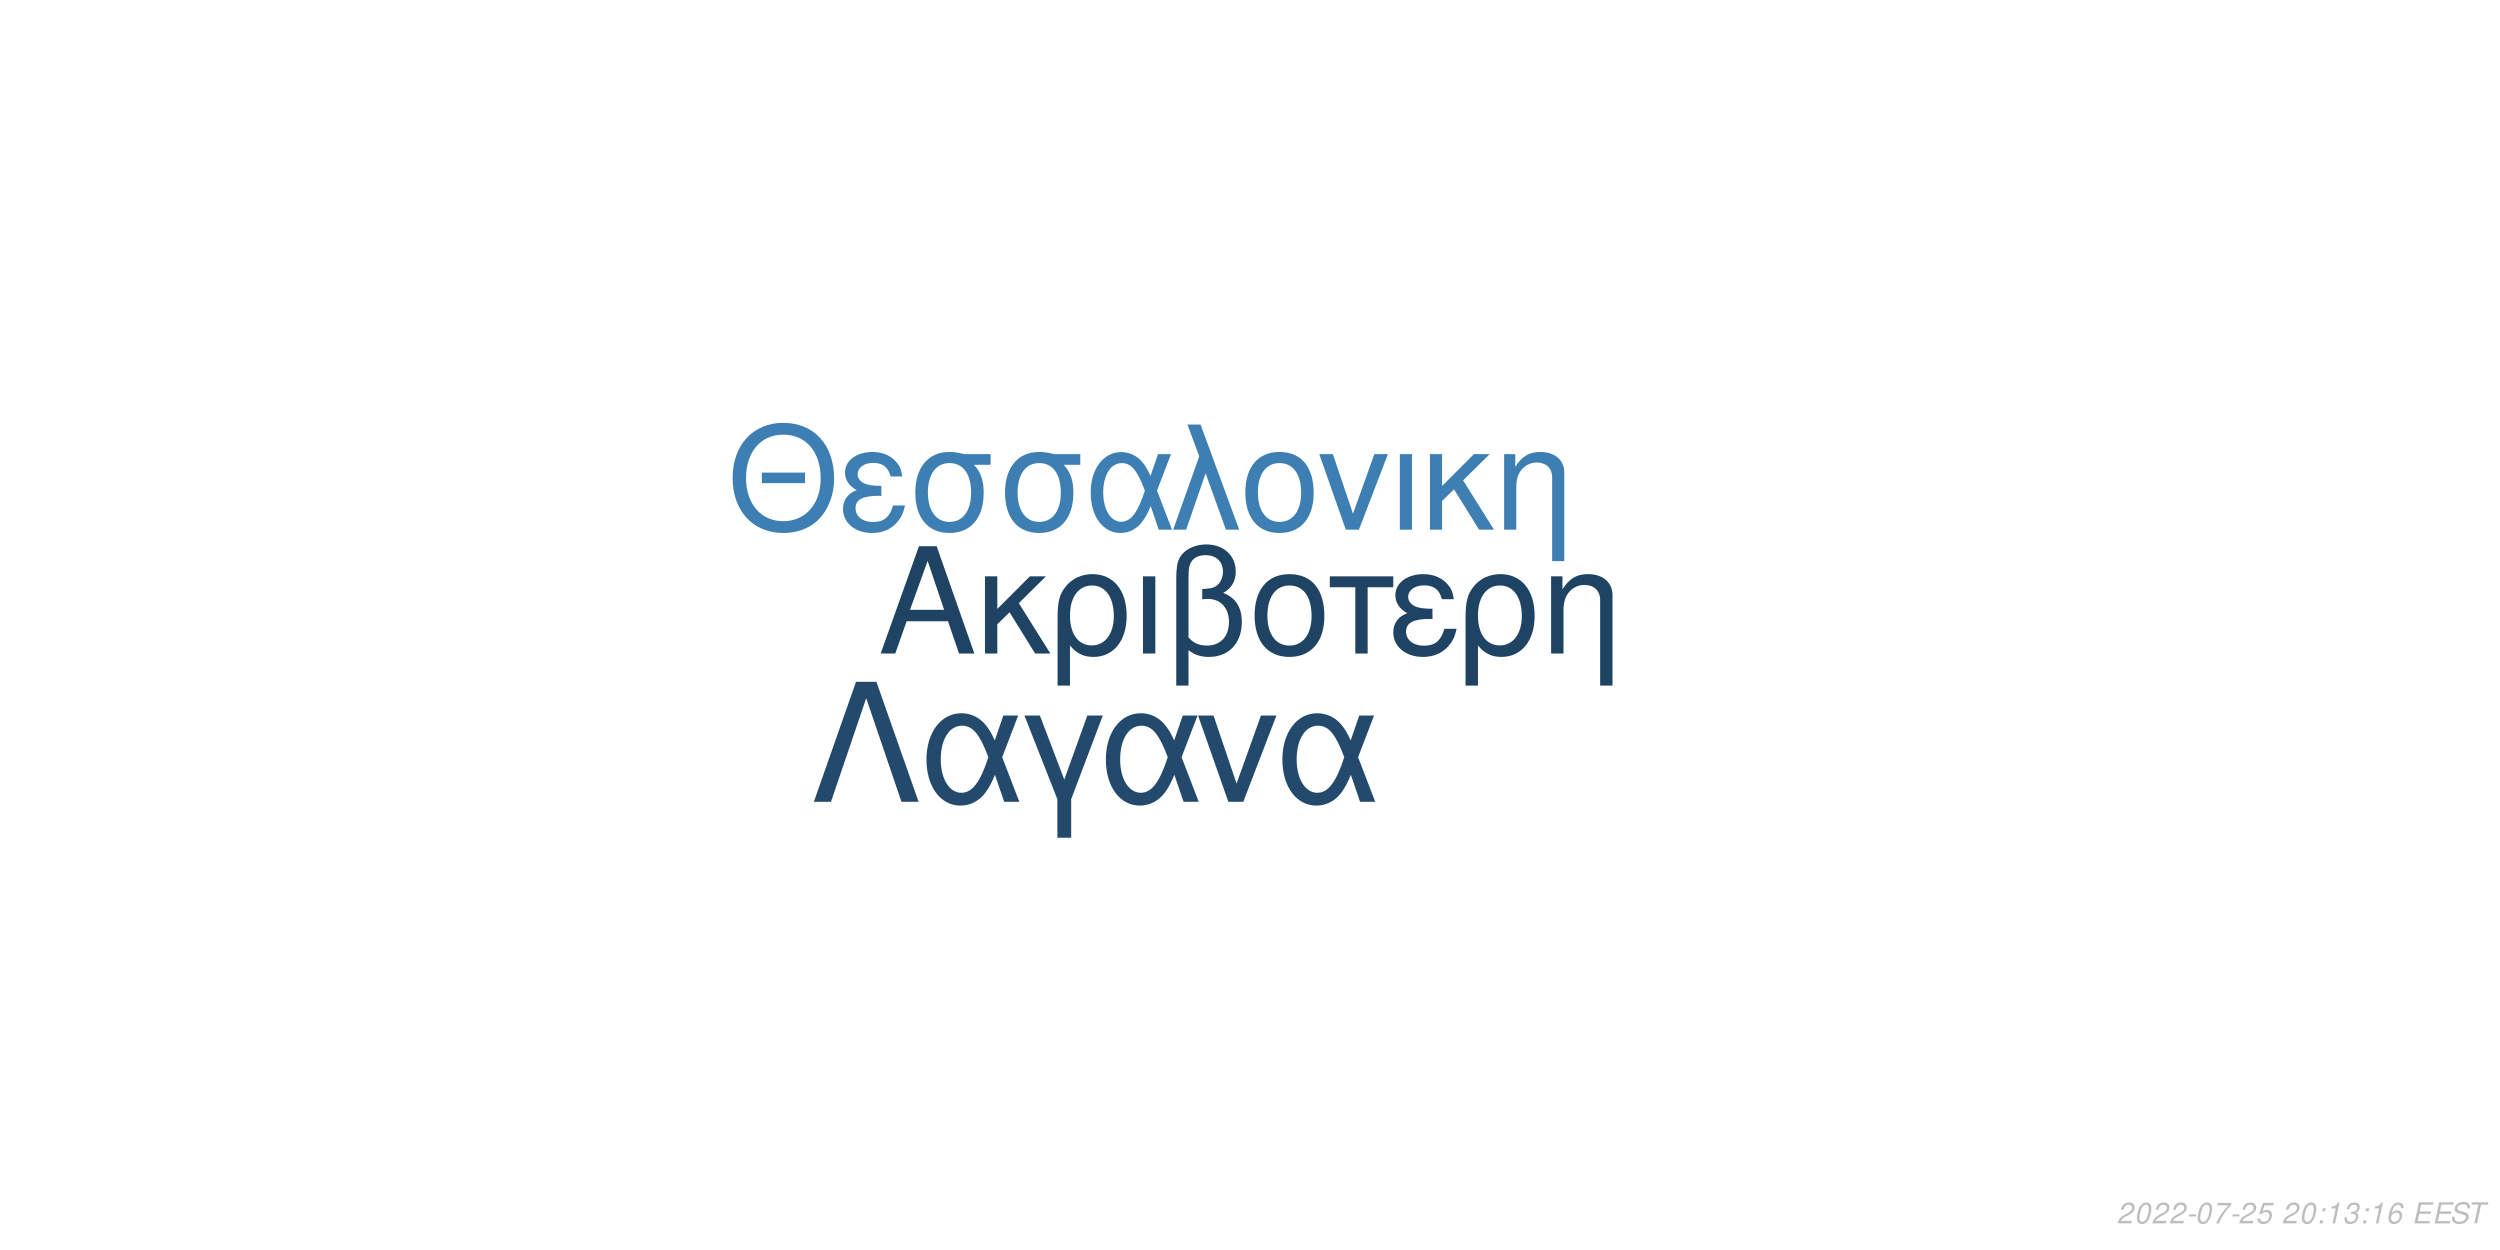
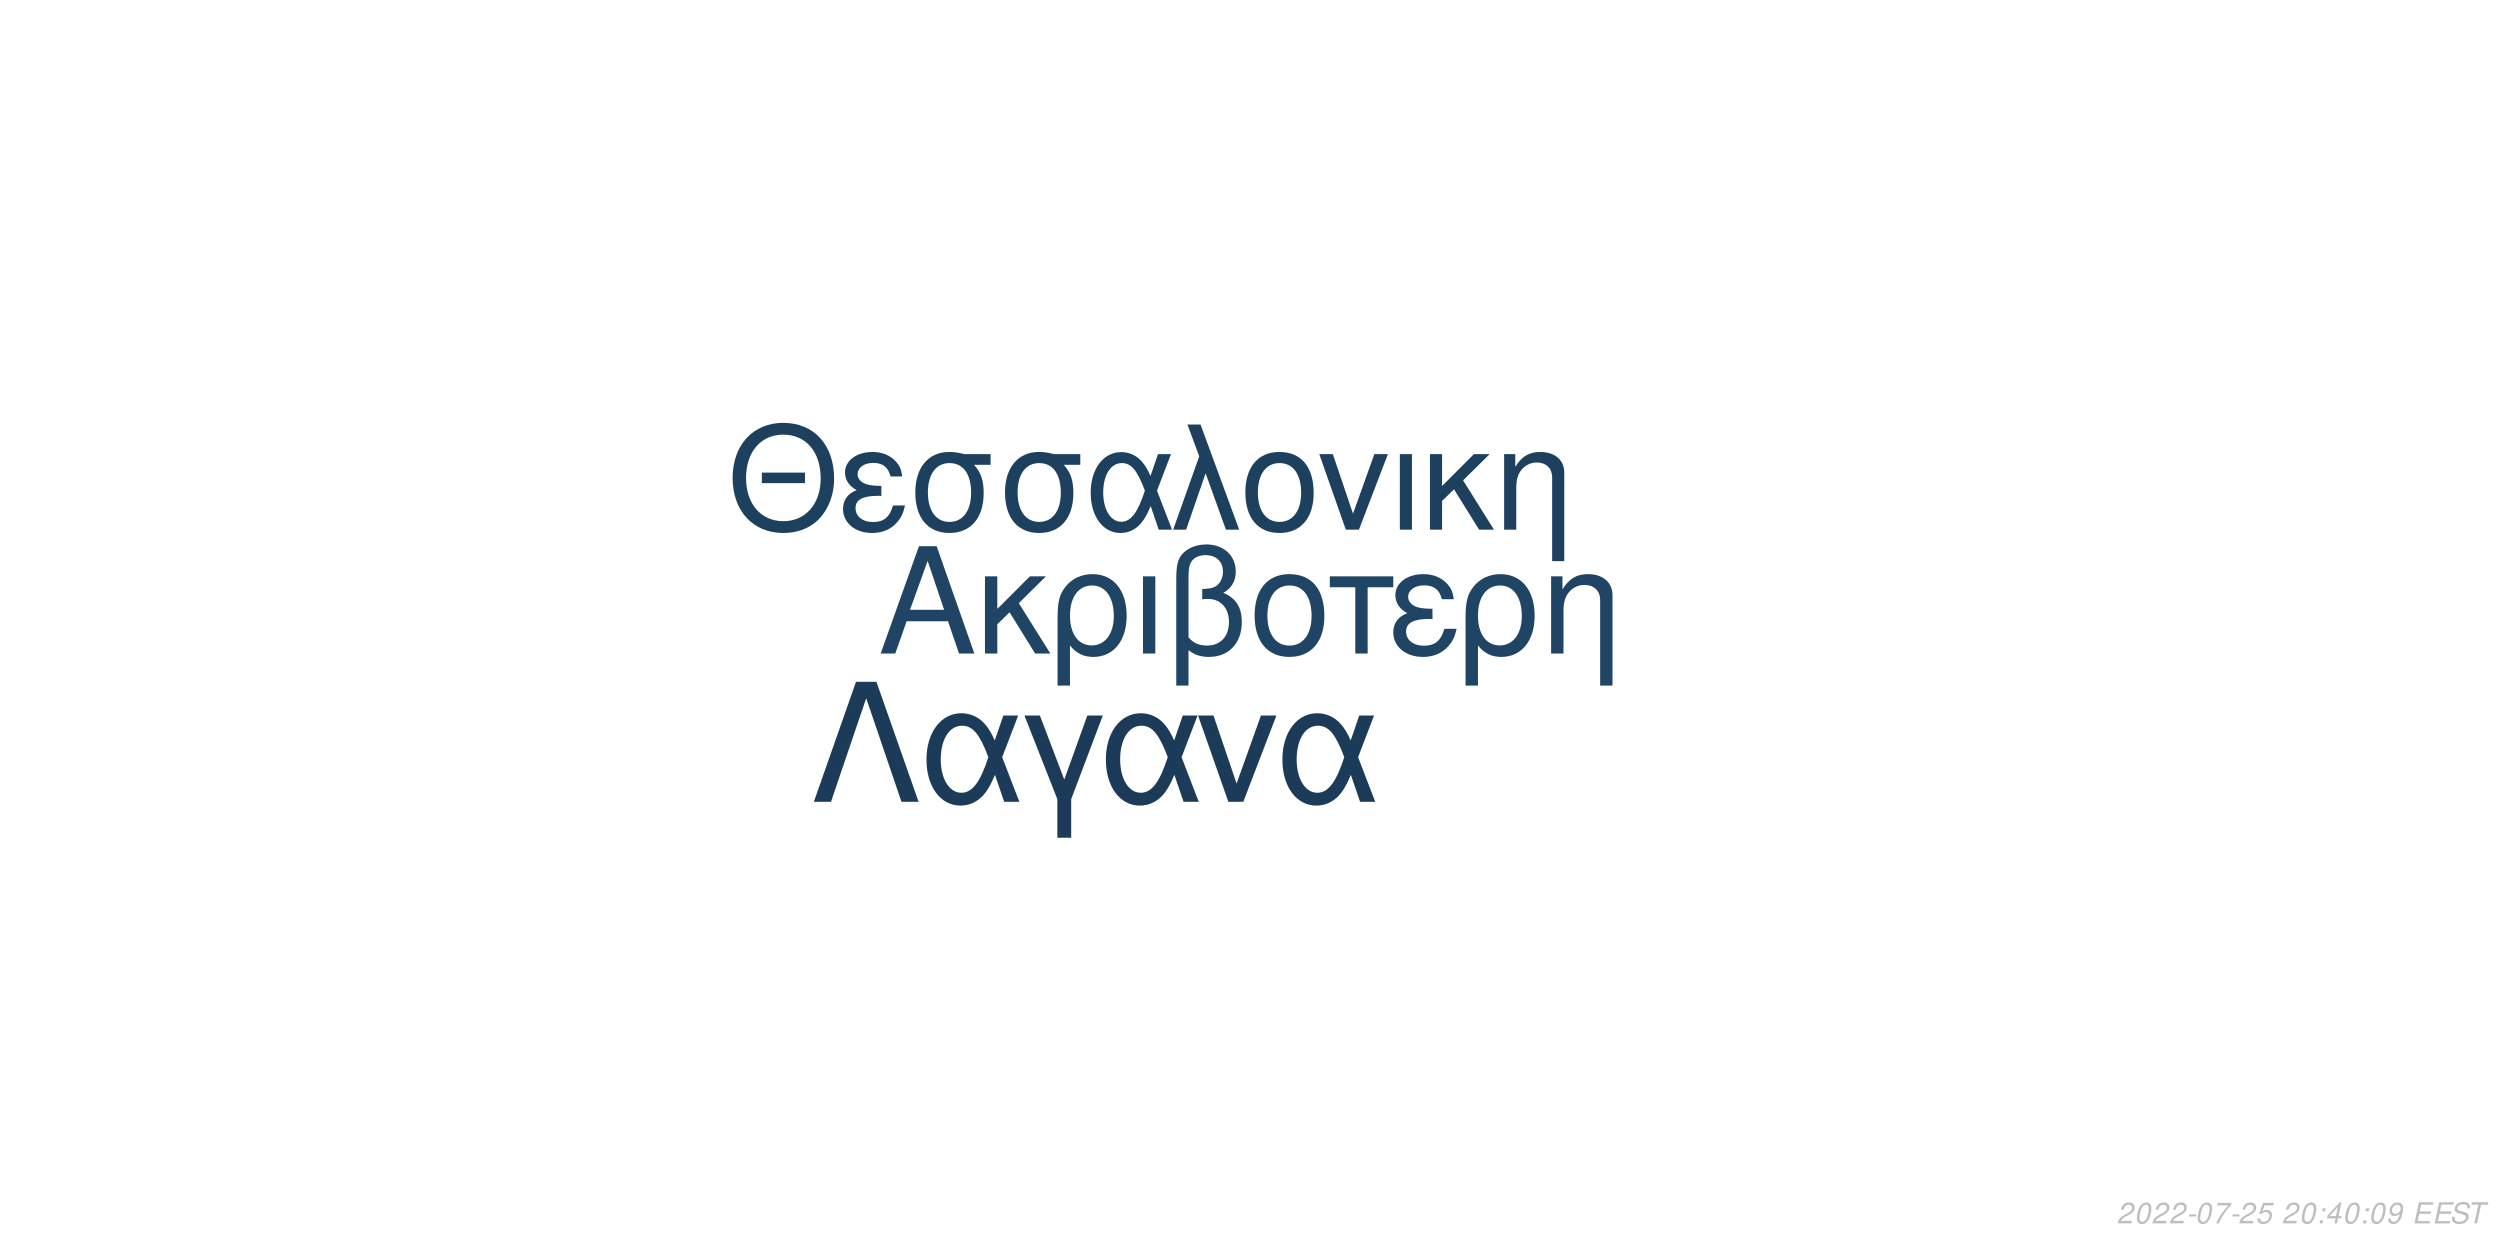
<svg xmlns="http://www.w3.org/2000/svg" xmlns:xlink="http://www.w3.org/1999/xlink" width="864pt" height="432pt" viewBox="0 0 864 432" version="1.1">
  <defs>
    <g>
      <symbol overflow="visible" id="glyph0-0">
        <path style="stroke:none;" d="" />
      </symbol>
      <symbol overflow="visible" id="glyph0-1">
        <path style="stroke:none;" d="M 24.125 -11.141 L 27.938 0 L 33.234 0 L 20.203 -37.094 L 14.094 -37.094 L 0.859 0 L 5.906 0 L 9.828 -11.141 Z M 22.797 -15.109 L 11 -15.109 L 17.094 -32.016 Z M 22.797 -15.109 " />
      </symbol>
      <symbol overflow="visible" id="glyph0-2">
        <path style="stroke:none;" d="M 7.172 -15.422 L 7.172 -26.672 L 2.906 -26.672 L 2.906 0 L 7.172 0 L 7.172 -10.125 L 11.406 -14.25 L 20.25 0 L 25.5 0 L 14.609 -17.406 L 23.969 -26.672 L 18.422 -26.672 Z M 7.172 -15.422 " />
      </symbol>
      <symbol overflow="visible" id="glyph0-3">
        <path style="stroke:none;" d="M 3 11.094 L 7.281 11.094 L 7.281 -2.797 C 9.516 -0.047 11.953 1.172 15.375 1.172 C 22.344 1.172 26.875 -4.422 26.875 -13.031 C 26.875 -21.891 22.297 -27.438 15.062 -27.438 C 11.297 -27.438 7.984 -25.906 5.797 -23.156 C 3.672 -20.516 3 -17.969 3 -12.359 Z M 14.906 -23.516 C 19.547 -23.516 22.438 -19.438 22.438 -12.922 C 22.438 -6.812 19.391 -2.797 14.812 -2.797 C 10.172 -2.797 7.281 -6.766 7.281 -13.125 C 7.281 -19.484 10.234 -23.516 14.906 -23.516 Z M 14.906 -23.516 " />
      </symbol>
      <symbol overflow="visible" id="glyph0-4">
        <path style="stroke:none;" d="M 3.516 0 L 7.781 0 L 7.781 -26.672 L 3.516 -26.672 Z M 3.516 0 " />
      </symbol>
      <symbol overflow="visible" id="glyph0-5">
        <path style="stroke:none;" d="M 4.016 11.094 L 8.25 11.094 L 8.25 -1.172 C 10.172 0.406 12.422 1.172 15.312 1.172 C 22.188 1.172 26.672 -3.609 26.672 -10.891 C 26.672 -15.984 24.578 -19.234 20.25 -20.969 C 23.109 -22.547 24.578 -25.031 24.578 -28.344 C 24.578 -33.844 20.406 -37.703 14.453 -37.703 C 10.938 -37.703 7.734 -36.391 6 -34.25 C 4.484 -32.422 4.016 -30.328 4.016 -25.391 Z M 8.25 -25.656 C 8.25 -29.359 8.5 -30.844 9.469 -32.062 C 10.375 -33.281 12.156 -34 14.094 -34 C 17.812 -34 20.156 -31.812 20.156 -28.297 C 20.156 -25.953 18.984 -23.812 17.297 -23.047 C 16.281 -22.547 15.469 -22.438 12.984 -22.297 L 12.984 -18.781 C 13.734 -18.828 14.344 -18.875 14.969 -18.875 C 19.344 -18.875 22.234 -15.719 22.234 -10.891 C 22.234 -5.906 19.281 -2.75 14.656 -2.75 C 11.953 -2.75 9.922 -3.609 8.25 -5.594 Z M 8.25 -25.656 " />
      </symbol>
      <symbol overflow="visible" id="glyph0-6">
        <path style="stroke:none;" d="M 14.094 -27.438 C 6.562 -27.438 2.094 -22.094 2.094 -13.125 C 2.094 -4.125 6.562 1.172 14.141 1.172 C 21.672 1.172 26.203 -4.172 26.203 -12.922 C 26.203 -22.188 21.828 -27.438 14.094 -27.438 Z M 14.141 -23.516 C 18.938 -23.516 21.781 -19.594 21.781 -12.984 C 21.781 -6.672 18.828 -2.75 14.141 -2.75 C 9.422 -2.75 6.516 -6.672 6.516 -13.125 C 6.516 -19.594 9.422 -23.516 14.141 -23.516 Z M 14.141 -23.516 " />
      </symbol>
      <symbol overflow="visible" id="glyph0-7">
        <path style="stroke:none;" d="M 7.891 0 L 12.156 0 L 12.156 -22.906 L 21.016 -22.906 L 21.016 -26.672 L -0.922 -26.672 L -0.922 -22.906 L 7.891 -22.906 Z M 7.891 0 " />
      </symbol>
      <symbol overflow="visible" id="glyph0-8">
        <path style="stroke:none;" d="M 14.562 -15.469 C 11.344 -15.469 9.562 -15.781 8.297 -16.438 C 6.922 -17.203 6.156 -18.328 6.156 -19.547 C 6.156 -21.891 8.453 -23.562 11.656 -23.562 C 15.062 -23.562 16.953 -22.094 17.812 -18.781 L 21.938 -18.781 C 21.578 -21.266 21.062 -22.5 19.797 -23.922 C 17.812 -26.203 14.906 -27.438 11.453 -27.438 C 5.797 -27.438 1.734 -24.375 1.734 -20.203 C 1.734 -17.609 3.156 -15.375 5.859 -13.938 C 2.797 -12.875 1.016 -10.484 1.016 -7.328 C 1.016 -2.391 5.297 1.172 11.25 1.172 C 14.969 1.172 17.906 -0.109 20.156 -2.641 C 21.578 -4.328 22.297 -5.797 22.906 -8.547 L 18.672 -8.547 C 17.5 -4.422 15.422 -2.703 11.609 -2.703 C 7.938 -2.703 5.438 -4.688 5.438 -7.578 C 5.438 -10.578 7.938 -11.953 13.484 -11.953 C 13.641 -11.953 14.094 -11.953 14.562 -11.906 Z M 14.562 -15.469 " />
      </symbol>
      <symbol overflow="visible" id="glyph0-9">
        <path style="stroke:none;" d="M 3.562 -26.672 L 3.562 0 L 7.844 0 L 7.844 -14.703 C 7.844 -17.906 8.5 -19.891 10.031 -21.531 C 11.406 -22.953 13.188 -23.719 15.062 -23.719 C 18.375 -23.719 20.516 -21.672 20.516 -18.469 L 20.516 11.094 L 24.781 11.094 L 24.781 -20.156 C 24.781 -24.578 21.469 -27.438 16.328 -27.438 C 12.359 -27.438 9.828 -25.906 7.484 -22.188 L 7.484 -26.672 Z M 3.562 -26.672 " />
      </symbol>
      <symbol overflow="visible" id="glyph1-0">
        <path style="stroke:none;" d="" />
      </symbol>
      <symbol overflow="visible" id="glyph1-1">
        <path style="stroke:none;" d="M 26.859 -19.734 L 11.953 -19.734 L 11.953 -16.094 L 26.859 -16.094 Z M 19.328 -36.922 C 8.922 -36.922 1.844 -29.25 1.844 -17.891 C 1.844 -6.484 8.875 1.141 19.391 1.141 C 23.812 1.141 27.703 -0.203 30.641 -2.688 C 34.578 -6.031 36.922 -11.656 36.922 -17.594 C 36.922 -29.297 30 -36.922 19.328 -36.922 Z M 19.328 -32.844 C 27.203 -32.844 32.281 -26.906 32.281 -17.688 C 32.281 -8.922 27.062 -2.938 19.391 -2.938 C 11.609 -2.938 6.484 -8.922 6.484 -17.891 C 6.484 -26.859 11.609 -32.844 19.328 -32.844 Z M 19.328 -32.844 " />
      </symbol>
      <symbol overflow="visible" id="glyph1-2">
        <path style="stroke:none;" d="M 14.25 -15.141 C 11.109 -15.141 9.375 -15.453 8.125 -16.094 C 6.781 -16.844 6.031 -17.938 6.031 -19.141 C 6.031 -21.422 8.266 -23.078 11.406 -23.078 C 14.75 -23.078 16.594 -21.625 17.438 -18.391 L 21.469 -18.391 C 21.125 -20.828 20.625 -22.031 19.391 -23.422 C 17.438 -25.656 14.594 -26.859 11.219 -26.859 C 5.688 -26.859 1.688 -23.875 1.688 -19.781 C 1.688 -17.234 3.094 -15.047 5.734 -13.656 C 2.734 -12.609 1 -10.266 1 -7.172 C 1 -2.344 5.188 1.141 11.016 1.141 C 14.656 1.141 17.547 -0.094 19.734 -2.594 C 21.125 -4.234 21.828 -5.688 22.422 -8.375 L 18.281 -8.375 C 17.141 -4.328 15.094 -2.641 11.359 -2.641 C 7.766 -2.641 5.328 -4.578 5.328 -7.422 C 5.328 -10.359 7.766 -11.703 13.203 -11.703 C 13.359 -11.703 13.797 -11.703 14.25 -11.656 Z M 14.25 -15.141 " />
      </symbol>
      <symbol overflow="visible" id="glyph1-3">
        <path style="stroke:none;" d="M 29 -26.109 L 19.938 -26.109 C 17.594 -26.703 16.438 -26.859 14.703 -26.859 C 7.469 -26.859 2.984 -21.469 2.984 -12.859 C 2.984 -4.031 7.375 1.141 14.797 1.141 C 22.172 1.141 26.609 -4.078 26.609 -12.656 C 26.609 -17.047 25.656 -19.828 23.266 -22.422 L 29 -22.422 Z M 14.797 -23.016 C 19.531 -23.016 22.266 -19.234 22.266 -12.75 C 22.266 -6.531 19.438 -2.688 14.797 -2.688 C 10.172 -2.688 7.328 -6.531 7.328 -12.859 C 7.328 -19.188 10.172 -23.016 14.797 -23.016 Z M 14.797 -23.016 " />
      </symbol>
      <symbol overflow="visible" id="glyph1-4">
        <path style="stroke:none;" d="M 29.344 -26.109 L 24.859 -26.109 L 22.266 -18.578 C 21.125 -21.031 20.484 -22.125 19.328 -23.469 C 17.547 -25.609 14.906 -26.812 12.156 -26.812 C 5.984 -26.812 1.594 -20.984 1.594 -12.812 C 1.594 -4.578 5.828 1.141 11.906 1.141 C 14.953 1.141 17.734 -0.344 19.625 -3.047 C 20.672 -4.531 21.281 -5.688 22.328 -8.172 L 25.109 0 L 29.703 0 L 24.516 -13.5 Z M 20.328 -13.5 C 17.891 -5.922 15.453 -2.734 12.156 -2.734 C 8.516 -2.734 5.922 -6.922 5.922 -12.812 C 5.922 -18.938 8.516 -23.016 12.359 -23.016 C 15.594 -23.016 17.688 -20.531 20.328 -13.5 Z M 20.328 -13.5 " />
      </symbol>
      <symbol overflow="visible" id="glyph1-5">
        <path style="stroke:none;" d="M 1.094 0 L 5.578 0 L 12.312 -19.484 L 19.328 0 L 23.922 0 L 10.562 -36.328 L 6.031 -36.328 L 10.109 -25.359 Z M 1.094 0 " />
      </symbol>
      <symbol overflow="visible" id="glyph1-6">
        <path style="stroke:none;" d="M 13.797 -26.859 C 6.422 -26.859 2.047 -21.625 2.047 -12.859 C 2.047 -4.031 6.422 1.141 13.859 1.141 C 21.234 1.141 25.656 -4.078 25.656 -12.656 C 25.656 -21.719 21.375 -26.859 13.797 -26.859 Z M 13.859 -23.016 C 18.531 -23.016 21.328 -19.188 21.328 -12.703 C 21.328 -6.531 18.438 -2.688 13.859 -2.688 C 9.219 -2.688 6.375 -6.531 6.375 -12.859 C 6.375 -19.188 9.219 -23.016 13.859 -23.016 Z M 13.859 -23.016 " />
      </symbol>
      <symbol overflow="visible" id="glyph1-7">
        <path style="stroke:none;" d="M 14.297 0 L 24.312 -26.109 L 19.625 -26.109 L 12.25 -5.531 L 5.281 -26.109 L 0.594 -26.109 L 9.766 0 Z M 14.297 0 " />
      </symbol>
      <symbol overflow="visible" id="glyph1-8">
        <path style="stroke:none;" d="M 3.438 0 L 7.625 0 L 7.625 -26.109 L 3.438 -26.109 Z M 3.438 0 " />
      </symbol>
      <symbol overflow="visible" id="glyph1-9">
        <path style="stroke:none;" d="M 7.031 -15.094 L 7.031 -26.109 L 2.844 -26.109 L 2.844 0 L 7.031 0 L 7.031 -9.922 L 11.156 -13.953 L 19.828 0 L 24.969 0 L 14.297 -17.047 L 23.469 -26.109 L 18.031 -26.109 Z M 7.031 -15.094 " />
      </symbol>
      <symbol overflow="visible" id="glyph1-10">
        <path style="stroke:none;" d="M 3.484 -26.109 L 3.484 0 L 7.672 0 L 7.672 -14.406 C 7.672 -17.547 8.328 -19.484 9.812 -21.078 C 11.156 -22.469 12.906 -23.219 14.75 -23.219 C 17.984 -23.219 20.078 -21.234 20.078 -18.094 L 20.078 10.859 L 24.266 10.859 L 24.266 -19.734 C 24.266 -24.062 21.031 -26.859 16 -26.859 C 12.109 -26.859 9.609 -25.359 7.328 -21.719 L 7.328 -26.109 Z M 3.484 -26.109 " />
      </symbol>
      <symbol overflow="visible" id="glyph2-0">
        <path style="stroke:none;" d="" />
      </symbol>
      <symbol overflow="visible" id="glyph2-1">
        <path style="stroke:none;" d="M 22.531 -41.484 L 15.484 -41.484 L 0.906 0 L 6.828 0 L 19 -35.797 L 31.188 0 L 37.109 0 Z M 22.531 -41.484 " />
      </symbol>
      <symbol overflow="visible" id="glyph2-2">
        <path style="stroke:none;" d="M 33.516 -29.812 L 28.391 -29.812 L 25.438 -21.219 C 24.125 -24.016 23.391 -25.266 22.078 -26.797 C 20.031 -29.25 17.016 -30.609 13.891 -30.609 C 6.828 -30.609 1.828 -23.953 1.828 -14.625 C 1.828 -5.234 6.656 1.312 13.594 1.312 C 17.078 1.312 20.266 -0.391 22.422 -3.469 C 23.609 -5.172 24.297 -6.484 25.5 -9.328 L 28.688 0 L 33.922 0 L 28 -15.422 Z M 23.219 -15.422 C 20.422 -6.766 17.641 -3.125 13.891 -3.125 C 9.734 -3.125 6.766 -7.906 6.766 -14.625 C 6.766 -21.625 9.734 -26.297 14.109 -26.297 C 17.812 -26.297 20.203 -23.453 23.219 -15.422 Z M 23.219 -15.422 " />
      </symbol>
      <symbol overflow="visible" id="glyph2-3">
        <path style="stroke:none;" d="M 12.062 12.406 L 16.844 12.406 L 16.844 -0.906 L 27.766 -29.812 L 22.422 -29.812 L 14.453 -7.688 L 6.031 -29.812 L 0.688 -29.812 L 12.062 -0.906 Z M 12.062 12.406 " />
      </symbol>
      <symbol overflow="visible" id="glyph2-4">
        <path style="stroke:none;" d="M 16.328 0 L 27.766 -29.812 L 22.422 -29.812 L 14 -6.312 L 6.031 -29.812 L 0.688 -29.812 L 11.156 0 Z M 16.328 0 " />
      </symbol>
      <symbol overflow="visible" id="glyph3-0">
        <path style="stroke:none;" d="" />
      </symbol>
      <symbol overflow="visible" id="glyph3-1">
        <path style="stroke:none;" d="M 5.234 -0.875 L 1.469 -0.875 C 1.641 -1.375 2.203 -1.891 3.109 -2.344 L 4.234 -2.938 C 5.562 -3.625 6.219 -4.469 6.219 -5.484 C 6.219 -5.938 6.062 -6.359 5.797 -6.656 C 5.469 -7.047 4.984 -7.234 4.312 -7.234 C 2.766 -7.234 1.891 -6.453 1.484 -4.734 L 2.375 -4.734 C 2.484 -5.188 2.609 -5.484 2.797 -5.75 C 3.094 -6.203 3.609 -6.453 4.188 -6.453 C 4.891 -6.453 5.344 -6.031 5.344 -5.375 C 5.344 -4.703 4.859 -4.094 4.016 -3.656 L 2.984 -3.125 C 1.234 -2.188 0.797 -1.656 0.344 -0.016 L 5.047 -0.016 Z M 5.234 -0.875 " />
      </symbol>
      <symbol overflow="visible" id="glyph3-2">
        <path style="stroke:none;" d="M 4.203 -7.234 C 3.375 -7.234 2.688 -6.812 2.125 -5.984 C 1.484 -5.047 0.984 -3.188 0.984 -1.734 C 0.984 -1.109 1.172 -0.562 1.484 -0.266 C 1.797 0.047 2.281 0.234 2.766 0.234 C 3.625 0.234 4.281 -0.156 4.859 -1.016 C 5.516 -1.953 6 -3.797 6 -5.266 C 6 -6.5 5.328 -7.234 4.203 -7.234 Z M 4.094 -6.453 C 4.734 -6.453 5.125 -5.984 5.125 -5.156 C 5.125 -4.203 4.781 -2.625 4.406 -1.812 C 3.984 -0.938 3.516 -0.547 2.875 -0.547 C 2.25 -0.547 1.875 -1.031 1.875 -1.828 C 1.875 -2.797 2.203 -4.344 2.594 -5.203 C 2.984 -6.047 3.453 -6.453 4.094 -6.453 Z M 4.094 -6.453 " />
      </symbol>
      <symbol overflow="visible" id="glyph3-3">
        <path style="stroke:none;" d="M 3.516 -3.125 L 1.125 -3.125 L 0.969 -2.406 L 3.359 -2.406 Z M 3.516 -3.125 " />
      </symbol>
      <symbol overflow="visible" id="glyph3-4">
        <path style="stroke:none;" d="M 6.703 -7.094 L 1.953 -7.094 L 1.766 -6.219 L 5.594 -6.219 C 3.344 -3.688 2.266 -2.109 1.375 0 L 2.344 0 C 3.031 -1.906 4.828 -4.594 6.547 -6.281 Z M 6.703 -7.094 " />
      </symbol>
      <symbol overflow="visible" id="glyph3-5">
        <path style="stroke:none;" d="M 6.297 -7.094 L 2.594 -7.094 L 1.234 -3.234 L 2.047 -3.234 C 2.656 -3.766 2.938 -3.906 3.531 -3.906 C 4.328 -3.906 4.797 -3.453 4.797 -2.688 C 4.797 -1.438 3.969 -0.547 2.828 -0.547 C 2.031 -0.547 1.609 -0.938 1.578 -1.734 L 0.703 -1.734 L 0.703 -1.516 C 0.703 -0.938 0.844 -0.547 1.188 -0.266 C 1.562 0.062 2.078 0.234 2.703 0.234 C 3.656 0.234 4.391 -0.156 4.984 -0.922 C 5.422 -1.5 5.672 -2.234 5.672 -2.953 C 5.672 -4 4.938 -4.672 3.812 -4.672 C 3.328 -4.672 2.906 -4.547 2.406 -4.234 L 3.109 -6.219 L 6.109 -6.219 Z M 6.297 -7.094 " />
      </symbol>
      <symbol overflow="visible" id="glyph3-6">
        <path style="stroke:none;" d="" />
      </symbol>
      <symbol overflow="visible" id="glyph3-7">
        <path style="stroke:none;" d="M 2.359 -1.031 L 1.312 -1.031 L 1.094 0 L 2.141 0 Z M 3.266 -5.234 L 2.219 -5.234 L 2 -4.203 L 3.047 -4.203 Z M 3.266 -5.234 " />
      </symbol>
      <symbol overflow="visible" id="glyph3-8">
-         <path style="stroke:none;" d="M 3.703 -5.188 L 2.594 0 L 3.469 0 L 5.016 -7.234 L 4.438 -7.234 C 3.906 -6.156 3.688 -6.016 2.234 -5.812 L 2.109 -5.188 Z M 3.703 -5.188 " />
+         <path style="stroke:none;" d="M 3.625 -1.75 L 3.266 0 L 4.141 0 L 4.516 -1.75 L 5.562 -1.75 L 5.734 -2.531 L 4.688 -2.531 L 5.688 -7.234 L 5.016 -7.234 L 0.844 -2.672 L 0.641 -1.75 Z M 3.797 -2.531 L 1.594 -2.531 L 4.469 -5.703 Z M 3.797 -2.531 " />
      </symbol>
      <symbol overflow="visible" id="glyph3-9">
-         <path style="stroke:none;" d="M 2.922 -3.312 C 3.125 -3.344 3.234 -3.344 3.375 -3.344 C 4.203 -3.344 4.688 -3 4.688 -2.406 C 4.688 -1.312 3.906 -0.547 2.781 -0.547 C 2.047 -0.547 1.594 -0.938 1.594 -1.562 C 1.594 -1.719 1.609 -1.844 1.656 -2.094 L 0.766 -2.094 C 0.734 -1.797 0.719 -1.641 0.719 -1.469 C 0.719 -0.375 1.406 0.234 2.641 0.234 C 3.547 0.234 4.297 -0.078 4.812 -0.656 C 5.266 -1.156 5.562 -1.875 5.562 -2.547 C 5.562 -3.125 5.344 -3.453 4.797 -3.734 C 5.641 -4.234 6.016 -4.844 6.016 -5.734 C 6.016 -6.656 5.312 -7.234 4.203 -7.234 C 3.375 -7.234 2.672 -6.938 2.188 -6.375 C 1.891 -6.031 1.703 -5.641 1.516 -4.906 L 2.391 -4.906 C 2.5 -5.359 2.594 -5.594 2.734 -5.812 C 3.047 -6.234 3.516 -6.453 4.078 -6.453 C 4.734 -6.453 5.141 -6.125 5.141 -5.578 C 5.141 -5.188 5.016 -4.797 4.797 -4.547 C 4.516 -4.234 4 -4.062 3.266 -4.062 L 3.078 -4.062 Z M 2.922 -3.312 " />
+         <path style="stroke:none;" d="M 0.844 -1.656 C 0.844 -1.547 0.844 -1.438 0.844 -1.375 C 0.844 -0.406 1.531 0.234 2.578 0.234 C 3.203 0.234 3.766 0.016 4.297 -0.438 C 4.938 -1 5.312 -1.656 5.594 -2.719 C 5.844 -3.672 6.016 -4.766 6.016 -5.375 C 6.016 -5.844 5.844 -6.328 5.547 -6.656 C 5.203 -7.031 4.703 -7.234 4.062 -7.234 C 2.516 -7.234 1.297 -5.938 1.297 -4.266 C 1.297 -3.203 1.984 -2.547 3.047 -2.547 C 3.484 -2.547 3.953 -2.672 4.281 -2.891 C 4.406 -2.984 4.547 -3.078 4.828 -3.344 C 4.438 -1.484 3.703 -0.547 2.703 -0.547 C 2.109 -0.547 1.719 -0.938 1.719 -1.547 L 1.719 -1.656 Z M 3.953 -6.453 C 4.625 -6.453 5.141 -5.953 5.141 -5.281 C 5.141 -4.188 4.312 -3.312 3.297 -3.312 C 2.594 -3.312 2.172 -3.734 2.172 -4.453 C 2.172 -5.562 2.984 -6.453 3.953 -6.453 Z M 3.953 -6.453 " />
      </symbol>
      <symbol overflow="visible" id="glyph3-10">
-         <path style="stroke:none;" d="M 6.125 -5.344 L 6.141 -5.625 C 6.141 -6.609 5.453 -7.234 4.391 -7.234 C 3.438 -7.234 2.641 -6.719 2.016 -5.703 C 1.422 -4.781 0.938 -2.953 0.938 -1.688 C 0.938 -0.516 1.688 0.234 2.859 0.234 C 3.703 0.234 4.438 -0.156 5 -0.875 C 5.406 -1.422 5.672 -2.156 5.672 -2.766 C 5.672 -3.812 4.969 -4.5 3.906 -4.5 C 3.234 -4.5 2.672 -4.234 2.094 -3.625 C 2.406 -5.375 3.234 -6.453 4.25 -6.453 C 4.703 -6.453 5.062 -6.234 5.172 -5.844 C 5.203 -5.719 5.234 -5.578 5.25 -5.344 Z M 3.656 -3.734 C 4.344 -3.734 4.797 -3.281 4.797 -2.625 C 4.797 -1.469 3.984 -0.547 2.984 -0.547 C 2.297 -0.547 1.812 -1.047 1.812 -1.766 C 1.812 -2.859 2.625 -3.734 3.656 -3.734 Z M 3.656 -3.734 " />
+         <path style="stroke:none;" d="M 2.547 -3.312 L 6.5 -3.312 L 6.688 -4.141 L 2.719 -4.141 L 3.219 -6.469 L 7.344 -6.469 L 7.516 -7.297 L 2.453 -7.297 L 0.906 0 L 6.125 0 L 6.297 -0.812 L 2.016 -0.812 Z M 2.547 -3.312 " />
      </symbol>
      <symbol overflow="visible" id="glyph3-11">
-         <path style="stroke:none;" d="M 2.547 -3.312 L 6.5 -3.312 L 6.688 -4.141 L 2.719 -4.141 L 3.219 -6.469 L 7.344 -6.469 L 7.516 -7.297 L 2.453 -7.297 L 0.906 0 L 6.125 0 L 6.297 -0.812 L 2.016 -0.812 Z M 2.547 -3.312 " />
+         <path style="stroke:none;" d="M 7.062 -5.156 C 7.125 -5.438 7.141 -5.562 7.141 -5.703 C 7.141 -6.156 6.938 -6.594 6.594 -6.891 C 6.188 -7.25 5.656 -7.406 4.875 -7.406 C 3.844 -7.406 3.047 -7.125 2.5 -6.562 C 2.094 -6.141 1.781 -5.438 1.781 -4.922 C 1.781 -4.297 2.219 -3.766 2.891 -3.562 L 4.594 -3.094 C 5.406 -2.859 5.734 -2.578 5.734 -2.094 C 5.734 -1.781 5.547 -1.406 5.266 -1.141 C 4.844 -0.766 4.266 -0.578 3.453 -0.578 C 2.328 -0.578 1.812 -0.984 1.812 -1.906 C 1.812 -2.047 1.812 -2.125 1.844 -2.312 L 0.984 -2.312 C 0.906 -2.062 0.891 -1.906 0.891 -1.688 C 0.891 -0.484 1.797 0.234 3.297 0.234 C 4.359 0.234 5.234 -0.062 5.812 -0.609 C 6.344 -1.078 6.688 -1.797 6.688 -2.375 C 6.688 -2.641 6.609 -2.906 6.453 -3.156 C 6.234 -3.5 5.938 -3.703 5.469 -3.828 L 3.75 -4.312 C 2.984 -4.547 2.734 -4.734 2.734 -5.188 C 2.734 -5.547 2.875 -5.844 3.188 -6.109 C 3.547 -6.438 4.031 -6.594 4.703 -6.594 C 5.266 -6.594 5.688 -6.484 5.906 -6.297 C 6.094 -6.125 6.219 -5.797 6.219 -5.516 C 6.219 -5.422 6.203 -5.344 6.188 -5.156 Z M 7.062 -5.156 " />
      </symbol>
      <symbol overflow="visible" id="glyph3-12">
-         <path style="stroke:none;" d="M 7.062 -5.156 C 7.125 -5.438 7.141 -5.562 7.141 -5.703 C 7.141 -6.156 6.938 -6.594 6.594 -6.891 C 6.188 -7.25 5.656 -7.406 4.875 -7.406 C 3.844 -7.406 3.047 -7.125 2.5 -6.562 C 2.094 -6.141 1.781 -5.438 1.781 -4.922 C 1.781 -4.297 2.219 -3.766 2.891 -3.562 L 4.594 -3.094 C 5.406 -2.859 5.734 -2.578 5.734 -2.094 C 5.734 -1.781 5.547 -1.406 5.266 -1.141 C 4.844 -0.766 4.266 -0.578 3.453 -0.578 C 2.328 -0.578 1.812 -0.984 1.812 -1.906 C 1.812 -2.047 1.812 -2.125 1.844 -2.312 L 0.984 -2.312 C 0.906 -2.062 0.891 -1.906 0.891 -1.688 C 0.891 -0.484 1.797 0.234 3.297 0.234 C 4.359 0.234 5.234 -0.062 5.812 -0.609 C 6.344 -1.078 6.688 -1.797 6.688 -2.375 C 6.688 -2.641 6.609 -2.906 6.453 -3.156 C 6.234 -3.5 5.938 -3.703 5.469 -3.828 L 3.75 -4.312 C 2.984 -4.547 2.734 -4.734 2.734 -5.188 C 2.734 -5.547 2.875 -5.844 3.188 -6.109 C 3.547 -6.438 4.031 -6.594 4.703 -6.594 C 5.266 -6.594 5.688 -6.484 5.906 -6.297 C 6.094 -6.125 6.219 -5.797 6.219 -5.516 C 6.219 -5.422 6.203 -5.344 6.188 -5.156 Z M 7.062 -5.156 " />
-       </symbol>
-       <symbol overflow="visible" id="glyph3-13">
        <path style="stroke:none;" d="M 4.938 -6.469 L 7.312 -6.469 L 7.484 -7.297 L 1.75 -7.297 L 1.578 -6.469 L 3.984 -6.469 L 2.609 0 L 3.547 0 Z M 4.938 -6.469 " />
      </symbol>
    </g>
  </defs>
  <g id="surface1">
    <rect x="0" y="0" width="864" height="432" style="fill:rgb(100%,100%,100%);fill-opacity:1;stroke:none;" />
-     <g style="fill:rgb(12.157%,26.275%,38.824%);fill-opacity:1;">
+     <g style="fill:rgb(12.549%,26.667%,39.216%);fill-opacity:1;">
      <use xlink:href="#glyph0-1" x="303.5" y="225.861" />
      <use xlink:href="#glyph0-2" x="337.5" y="225.861" />
      <use xlink:href="#glyph0-3" x="362.5" y="225.861" />
      <use xlink:href="#glyph0-4" x="391.5" y="225.861" />
      <use xlink:href="#glyph0-5" x="402.5" y="225.861" />
      <use xlink:href="#glyph0-6" x="431.5" y="225.861" />
      <use xlink:href="#glyph0-7" x="460.5" y="225.861" />
      <use xlink:href="#glyph0-8" x="480.5" y="225.861" />
      <use xlink:href="#glyph0-3" x="503.5" y="225.861" />
      <use xlink:href="#glyph0-9" x="532.5" y="225.861" />
    </g>
-     <g style="fill:rgb(23.922%,49.412%,70.196%);fill-opacity:1;">
+     <g style="fill:rgb(11.765%,25.098%,37.255%);fill-opacity:1;">
      <use xlink:href="#glyph1-1" x="251.348" y="183.058" />
      <use xlink:href="#glyph1-2" x="290.348" y="183.058" />
      <use xlink:href="#glyph1-3" x="313.348" y="183.058" />
      <use xlink:href="#glyph1-3" x="344.348" y="183.058" />
      <use xlink:href="#glyph1-4" x="375.348" y="183.058" />
      <use xlink:href="#glyph1-5" x="404.348" y="183.058" />
      <use xlink:href="#glyph1-6" x="428.348" y="183.058" />
      <use xlink:href="#glyph1-7" x="455.348" y="183.058" />
      <use xlink:href="#glyph1-8" x="480.348" y="183.058" />
      <use xlink:href="#glyph1-9" x="491.348" y="183.058" />
      <use xlink:href="#glyph1-10" x="516.348" y="183.058" />
    </g>
-     <g style="fill:rgb(13.725%,29.02%,42.353%);fill-opacity:1;">
+     <g style="fill:rgb(10.588%,23.137%,34.902%);fill-opacity:1;">
      <use xlink:href="#glyph2-1" x="280.359" y="277.105" />
      <use xlink:href="#glyph2-2" x="318.359" y="277.105" />
      <use xlink:href="#glyph2-3" x="353.359" y="277.105" />
      <use xlink:href="#glyph2-2" x="380.359" y="277.105" />
      <use xlink:href="#glyph2-4" x="413.359" y="277.105" />
      <use xlink:href="#glyph2-2" x="441.359" y="277.105" />
    </g>
    <g style="fill:rgb(74.51%,74.51%,74.51%);fill-opacity:1;">
      <use xlink:href="#glyph3-1" x="731.52" y="422.81" />
      <use xlink:href="#glyph3-2" x="737.52" y="422.81" />
      <use xlink:href="#glyph3-1" x="743.52" y="422.81" />
      <use xlink:href="#glyph3-1" x="749.52" y="422.81" />
      <use xlink:href="#glyph3-3" x="755.52" y="422.81" />
      <use xlink:href="#glyph3-2" x="758.52" y="422.81" />
      <use xlink:href="#glyph3-4" x="764.52" y="422.81" />
      <use xlink:href="#glyph3-3" x="770.52" y="422.81" />
      <use xlink:href="#glyph3-1" x="773.52" y="422.81" />
      <use xlink:href="#glyph3-5" x="779.52" y="422.81" />
      <use xlink:href="#glyph3-6" x="785.52" y="422.81" />
      <use xlink:href="#glyph3-1" x="788.52" y="422.81" />
      <use xlink:href="#glyph3-2" x="794.52" y="422.81" />
      <use xlink:href="#glyph3-7" x="800.52" y="422.81" />
      <use xlink:href="#glyph3-8" x="803.52" y="422.81" />
-       <use xlink:href="#glyph3-9" x="809.52" y="422.81" />
+       <use xlink:href="#glyph3-2" x="809.52" y="422.81" />
      <use xlink:href="#glyph3-7" x="815.52" y="422.81" />
-       <use xlink:href="#glyph3-8" x="818.52" y="422.81" />
-       <use xlink:href="#glyph3-10" x="824.52" y="422.81" />
+       <use xlink:href="#glyph3-2" x="818.52" y="422.81" />
+       <use xlink:href="#glyph3-9" x="824.52" y="422.81" />
      <use xlink:href="#glyph3-6" x="830.52" y="422.81" />
-       <use xlink:href="#glyph3-11" x="833.52" y="422.81" />
-       <use xlink:href="#glyph3-11" x="840.52" y="422.81" />
-       <use xlink:href="#glyph3-12" x="846.52" y="422.81" />
-       <use xlink:href="#glyph3-13" x="852.52" y="422.81" />
+       <use xlink:href="#glyph3-10" x="833.52" y="422.81" />
+       <use xlink:href="#glyph3-10" x="840.52" y="422.81" />
+       <use xlink:href="#glyph3-11" x="846.52" y="422.81" />
+       <use xlink:href="#glyph3-12" x="852.52" y="422.81" />
    </g>
  </g>
</svg>
